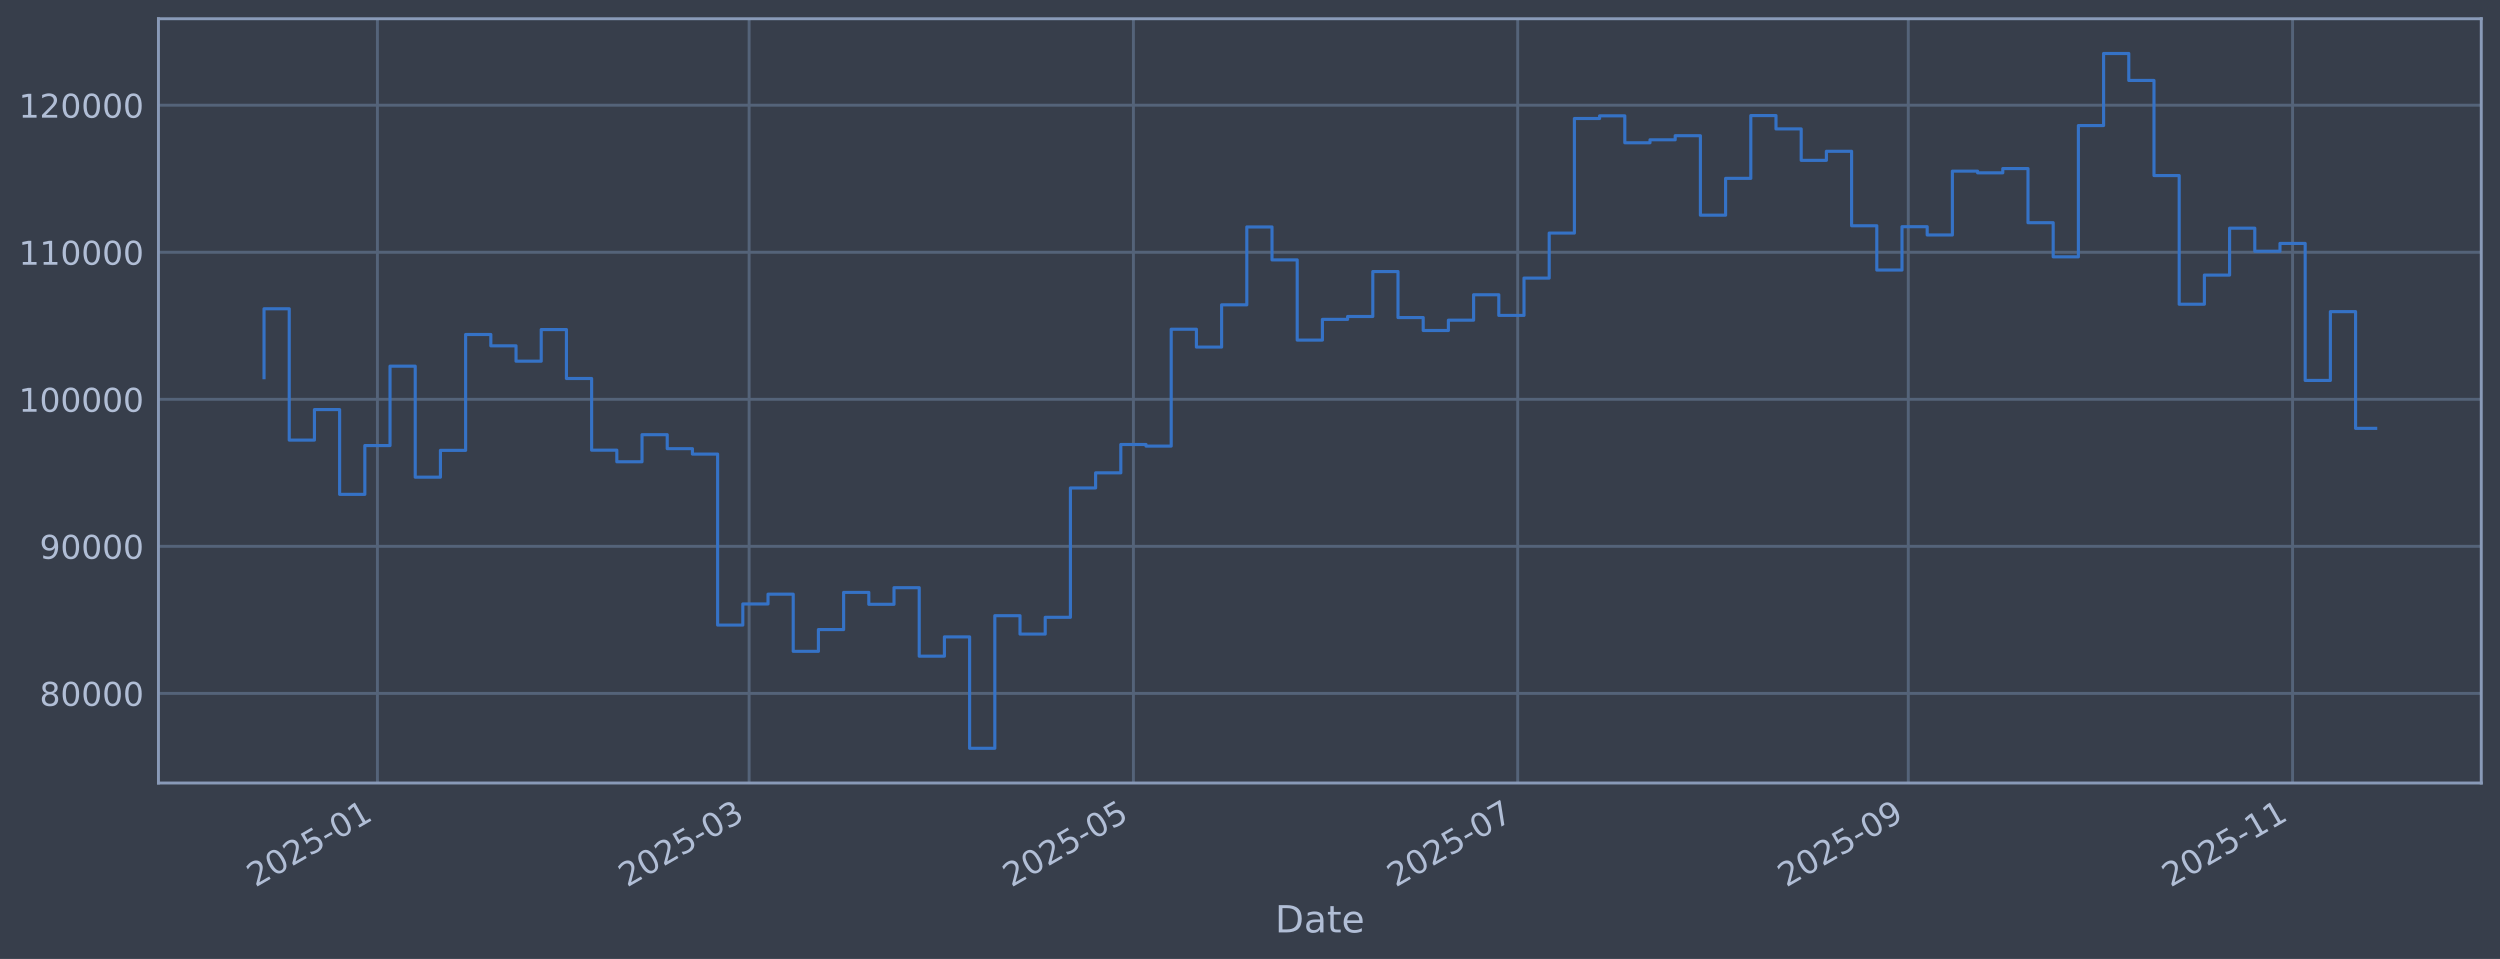
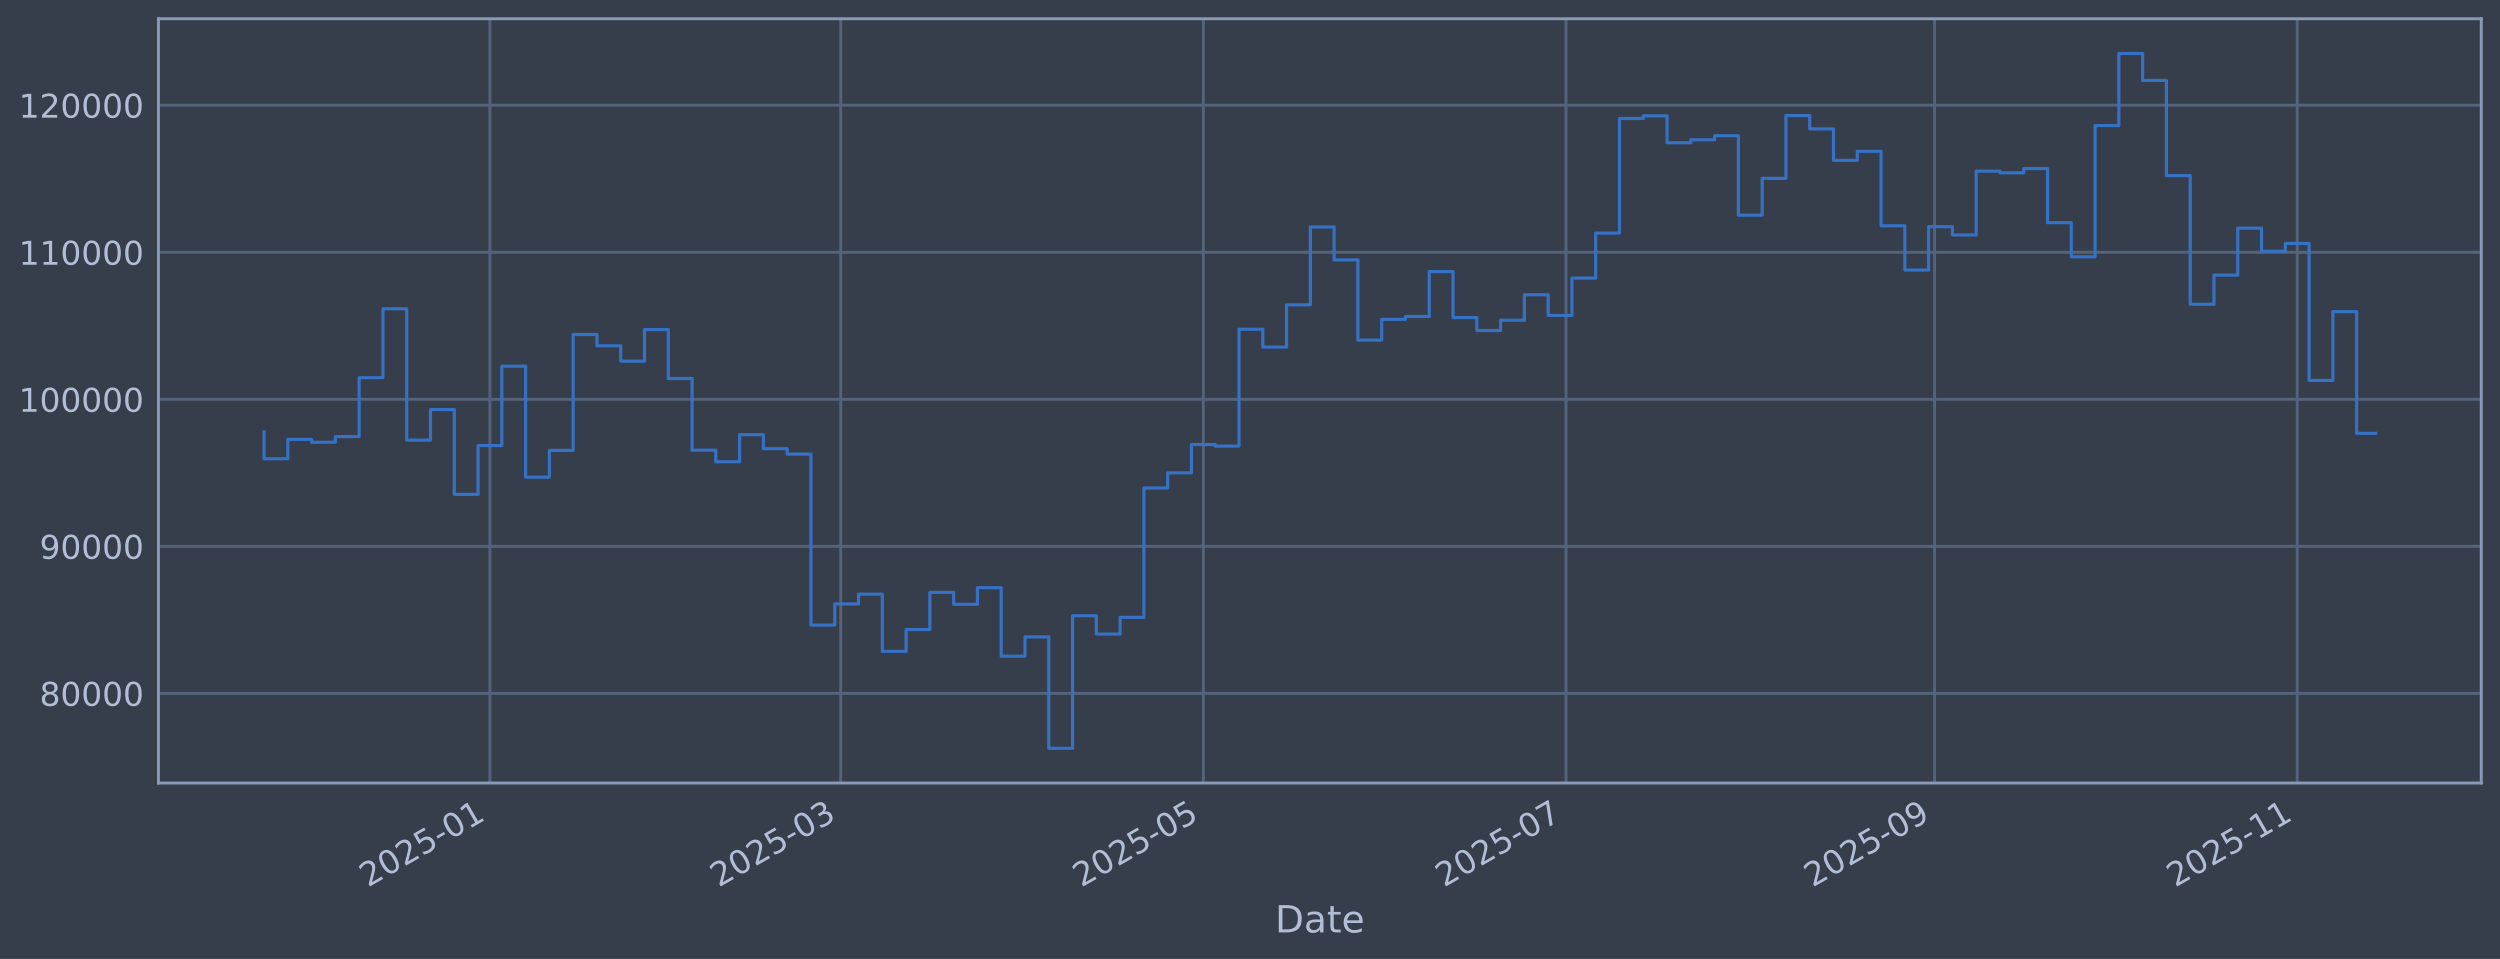
<svg xmlns="http://www.w3.org/2000/svg" xmlns:xlink="http://www.w3.org/1999/xlink" width="960.9pt" height="368.58pt" viewBox="0 0 960.9 368.58" version="1.1">
  <defs>
    <style type="text/css">*{stroke-linejoin: round; stroke-linecap: butt}</style>
  </defs>
  <g id="figure_1">
    <g id="patch_1">
      <path d="M 0 368.58  L 960.9 368.58  L 960.9 0  L 0 0  z " style="fill: #373e4b" />
    </g>
    <g id="axes_1">
      <g id="patch_2">
        <path d="M 60.901 300.96  L 953.701 300.96  L 953.701 7.2  L 60.901 7.2  z " style="fill: #373e4b" />
      </g>
      <g id="matplotlib.axis_1">
        <g id="xtick_1">
          <g id="line2d_1">
-             <path d="M 145.068 300.96  L 145.068 7.2  " clip-path="url(#p3ca10c030f)" style="fill: none; stroke: #546379; stroke-width: 1.12; stroke-linecap: square" />
+             <path d="M 188.313 300.96  L 188.313 7.2  " clip-path="url(#pca3debdd6a)" style="fill: none; stroke: #546379; stroke-width: 1.12; stroke-linecap: square" />
          </g>
          <g id="line2d_2" />
          <g id="text_1">
-             <g style="fill: #b1bed6" transform="translate(98.16441 341.1745) rotate(-30) scale(0.126 -0.126)">
+             <g style="fill: #b1bed6" transform="translate(141.4096 341.1745) rotate(-30) scale(0.126 -0.126)">
              <defs>
                <path id="DejaVuSans-32" d="M 1228 531  L 3431 531  L 3431 0  L 469 0  L 469 531  Q 828 903 1448 1529  Q 2069 2156 2228 2338  Q 2531 2678 2651 2914  Q 2772 3150 2772 3378  Q 2772 3750 2511 3984  Q 2250 4219 1831 4219  Q 1534 4219 1204 4116  Q 875 4013 500 3803  L 500 4441  Q 881 4594 1212 4672  Q 1544 4750 1819 4750  Q 2544 4750 2975 4387  Q 3406 4025 3406 3419  Q 3406 3131 3298 2873  Q 3191 2616 2906 2266  Q 2828 2175 2409 1742  Q 1991 1309 1228 531  z " transform="scale(0.015625)" />
                <path id="DejaVuSans-30" d="M 2034 4250  Q 1547 4250 1301 3770  Q 1056 3291 1056 2328  Q 1056 1369 1301 889  Q 1547 409 2034 409  Q 2525 409 2770 889  Q 3016 1369 3016 2328  Q 3016 3291 2770 3770  Q 2525 4250 2034 4250  z M 2034 4750  Q 2819 4750 3233 4129  Q 3647 3509 3647 2328  Q 3647 1150 3233 529  Q 2819 -91 2034 -91  Q 1250 -91 836 529  Q 422 1150 422 2328  Q 422 3509 836 4129  Q 1250 4750 2034 4750  z " transform="scale(0.015625)" />
                <path id="DejaVuSans-35" d="M 691 4666  L 3169 4666  L 3169 4134  L 1269 4134  L 1269 2991  Q 1406 3038 1543 3061  Q 1681 3084 1819 3084  Q 2600 3084 3056 2656  Q 3513 2228 3513 1497  Q 3513 744 3044 326  Q 2575 -91 1722 -91  Q 1428 -91 1123 -41  Q 819 9 494 109  L 494 744  Q 775 591 1075 516  Q 1375 441 1709 441  Q 2250 441 2565 725  Q 2881 1009 2881 1497  Q 2881 1984 2565 2268  Q 2250 2553 1709 2553  Q 1456 2553 1204 2497  Q 953 2441 691 2322  L 691 4666  z " transform="scale(0.015625)" />
                <path id="DejaVuSans-2d" d="M 313 2009  L 1997 2009  L 1997 1497  L 313 1497  L 313 2009  z " transform="scale(0.015625)" />
                <path id="DejaVuSans-31" d="M 794 531  L 1825 531  L 1825 4091  L 703 3866  L 703 4441  L 1819 4666  L 2450 4666  L 2450 531  L 3481 531  L 3481 0  L 794 0  L 794 531  z " transform="scale(0.015625)" />
              </defs>
              <use xlink:href="#DejaVuSans-32" />
              <use xlink:href="#DejaVuSans-30" transform="translate(63.62305 0)" />
              <use xlink:href="#DejaVuSans-32" transform="translate(127.2461 0)" />
              <use xlink:href="#DejaVuSans-35" transform="translate(190.8691 0)" />
              <use xlink:href="#DejaVuSans-2d" transform="translate(254.4922 0)" />
              <use xlink:href="#DejaVuSans-30" transform="translate(290.5762 0)" />
              <use xlink:href="#DejaVuSans-31" transform="translate(354.1992 0)" />
            </g>
          </g>
        </g>
        <g id="xtick_2">
          <g id="line2d_3">
-             <path d="M 287.931 300.96  L 287.931 7.2  " clip-path="url(#p3ca10c030f)" style="fill: none; stroke: #546379; stroke-width: 1.12; stroke-linecap: square" />
+             <path d="M 323.129 300.96  L 323.129 7.2  " clip-path="url(#pca3debdd6a)" style="fill: none; stroke: #546379; stroke-width: 1.12; stroke-linecap: square" />
          </g>
          <g id="line2d_4" />
          <g id="text_2">
-             <g style="fill: #b1bed6" transform="translate(241.0276 341.1745) rotate(-30) scale(0.126 -0.126)">
+             <g style="fill: #b1bed6" transform="translate(276.2254 341.1745) rotate(-30) scale(0.126 -0.126)">
              <defs>
                <path id="DejaVuSans-33" d="M 2597 2516  Q 3050 2419 3304 2112  Q 3559 1806 3559 1356  Q 3559 666 3084 287  Q 2609 -91 1734 -91  Q 1441 -91 1130 -33  Q 819 25 488 141  L 488 750  Q 750 597 1062 519  Q 1375 441 1716 441  Q 2309 441 2620 675  Q 2931 909 2931 1356  Q 2931 1769 2642 2001  Q 2353 2234 1838 2234  L 1294 2234  L 1294 2753  L 1863 2753  Q 2328 2753 2575 2939  Q 2822 3125 2822 3475  Q 2822 3834 2567 4026  Q 2313 4219 1838 4219  Q 1578 4219 1281 4162  Q 984 4106 628 3988  L 628 4550  Q 988 4650 1302 4700  Q 1616 4750 1894 4750  Q 2613 4750 3031 4423  Q 3450 4097 3450 3541  Q 3450 3153 3228 2886  Q 3006 2619 2597 2516  z " transform="scale(0.015625)" />
              </defs>
              <use xlink:href="#DejaVuSans-32" />
              <use xlink:href="#DejaVuSans-30" transform="translate(63.62305 0)" />
              <use xlink:href="#DejaVuSans-32" transform="translate(127.2461 0)" />
              <use xlink:href="#DejaVuSans-35" transform="translate(190.8691 0)" />
              <use xlink:href="#DejaVuSans-2d" transform="translate(254.4922 0)" />
              <use xlink:href="#DejaVuSans-30" transform="translate(290.5762 0)" />
              <use xlink:href="#DejaVuSans-33" transform="translate(354.1992 0)" />
            </g>
          </g>
        </g>
        <g id="xtick_3">
          <g id="line2d_5">
-             <path d="M 435.637 300.96  L 435.637 7.2  " clip-path="url(#p3ca10c030f)" style="fill: none; stroke: #546379; stroke-width: 1.12; stroke-linecap: square" />
+             <path d="M 462.514 300.96  L 462.514 7.2  " clip-path="url(#pca3debdd6a)" style="fill: none; stroke: #546379; stroke-width: 1.12; stroke-linecap: square" />
          </g>
          <g id="line2d_6" />
          <g id="text_3">
-             <g style="fill: #b1bed6" transform="translate(388.7335 341.1745) rotate(-30) scale(0.126 -0.126)">
+             <g style="fill: #b1bed6" transform="translate(415.6112 341.1745) rotate(-30) scale(0.126 -0.126)">
              <use xlink:href="#DejaVuSans-32" />
              <use xlink:href="#DejaVuSans-30" transform="translate(63.62305 0)" />
              <use xlink:href="#DejaVuSans-32" transform="translate(127.2461 0)" />
              <use xlink:href="#DejaVuSans-35" transform="translate(190.8691 0)" />
              <use xlink:href="#DejaVuSans-2d" transform="translate(254.4922 0)" />
              <use xlink:href="#DejaVuSans-30" transform="translate(290.5762 0)" />
              <use xlink:href="#DejaVuSans-35" transform="translate(354.1992 0)" />
            </g>
          </g>
        </g>
        <g id="xtick_4">
          <g id="line2d_7">
-             <path d="M 583.343 300.96  L 583.343 7.2  " clip-path="url(#p3ca10c030f)" style="fill: none; stroke: #546379; stroke-width: 1.12; stroke-linecap: square" />
+             <path d="M 601.9 300.96  L 601.9 7.2  " clip-path="url(#pca3debdd6a)" style="fill: none; stroke: #546379; stroke-width: 1.12; stroke-linecap: square" />
          </g>
          <g id="line2d_8" />
          <g id="text_4">
-             <g style="fill: #b1bed6" transform="translate(536.4395 341.1745) rotate(-30) scale(0.126 -0.126)">
+             <g style="fill: #b1bed6" transform="translate(554.997 341.1745) rotate(-30) scale(0.126 -0.126)">
              <defs>
                <path id="DejaVuSans-37" d="M 525 4666  L 3525 4666  L 3525 4397  L 1831 0  L 1172 0  L 2766 4134  L 525 4134  L 525 4666  z " transform="scale(0.015625)" />
              </defs>
              <use xlink:href="#DejaVuSans-32" />
              <use xlink:href="#DejaVuSans-30" transform="translate(63.62305 0)" />
              <use xlink:href="#DejaVuSans-32" transform="translate(127.2461 0)" />
              <use xlink:href="#DejaVuSans-35" transform="translate(190.8691 0)" />
              <use xlink:href="#DejaVuSans-2d" transform="translate(254.4922 0)" />
              <use xlink:href="#DejaVuSans-30" transform="translate(290.5762 0)" />
              <use xlink:href="#DejaVuSans-37" transform="translate(354.1992 0)" />
            </g>
          </g>
        </g>
        <g id="xtick_5">
          <g id="line2d_9">
-             <path d="M 733.47 300.96  L 733.47 7.2  " clip-path="url(#p3ca10c030f)" style="fill: none; stroke: #546379; stroke-width: 1.12; stroke-linecap: square" />
+             <path d="M 743.571 300.96  L 743.571 7.2  " clip-path="url(#pca3debdd6a)" style="fill: none; stroke: #546379; stroke-width: 1.12; stroke-linecap: square" />
          </g>
          <g id="line2d_10" />
          <g id="text_5">
-             <g style="fill: #b1bed6" transform="translate(686.5669 341.1745) rotate(-30) scale(0.126 -0.126)">
+             <g style="fill: #b1bed6" transform="translate(696.6679 341.1745) rotate(-30) scale(0.126 -0.126)">
              <defs>
                <path id="DejaVuSans-39" d="M 703 97  L 703 672  Q 941 559 1184 500  Q 1428 441 1663 441  Q 2288 441 2617 861  Q 2947 1281 2994 2138  Q 2813 1869 2534 1725  Q 2256 1581 1919 1581  Q 1219 1581 811 2004  Q 403 2428 403 3163  Q 403 3881 828 4315  Q 1253 4750 1959 4750  Q 2769 4750 3195 4129  Q 3622 3509 3622 2328  Q 3622 1225 3098 567  Q 2575 -91 1691 -91  Q 1453 -91 1209 -44  Q 966 3 703 97  z M 1959 2075  Q 2384 2075 2632 2365  Q 2881 2656 2881 3163  Q 2881 3666 2632 3958  Q 2384 4250 1959 4250  Q 1534 4250 1286 3958  Q 1038 3666 1038 3163  Q 1038 2656 1286 2365  Q 1534 2075 1959 2075  z " transform="scale(0.015625)" />
              </defs>
              <use xlink:href="#DejaVuSans-32" />
              <use xlink:href="#DejaVuSans-30" transform="translate(63.62305 0)" />
              <use xlink:href="#DejaVuSans-32" transform="translate(127.2461 0)" />
              <use xlink:href="#DejaVuSans-35" transform="translate(190.8691 0)" />
              <use xlink:href="#DejaVuSans-2d" transform="translate(254.4922 0)" />
              <use xlink:href="#DejaVuSans-30" transform="translate(290.5762 0)" />
              <use xlink:href="#DejaVuSans-39" transform="translate(354.1992 0)" />
            </g>
          </g>
        </g>
        <g id="xtick_6">
          <g id="line2d_11">
-             <path d="M 881.176 300.96  L 881.176 7.2  " clip-path="url(#p3ca10c030f)" style="fill: none; stroke: #546379; stroke-width: 1.12; stroke-linecap: square" />
+             <path d="M 882.957 300.96  L 882.957 7.2  " clip-path="url(#pca3debdd6a)" style="fill: none; stroke: #546379; stroke-width: 1.12; stroke-linecap: square" />
          </g>
          <g id="line2d_12" />
          <g id="text_6">
-             <g style="fill: #b1bed6" transform="translate(834.2729 341.1745) rotate(-30) scale(0.126 -0.126)">
+             <g style="fill: #b1bed6" transform="translate(836.0537 341.1745) rotate(-30) scale(0.126 -0.126)">
              <use xlink:href="#DejaVuSans-32" />
              <use xlink:href="#DejaVuSans-30" transform="translate(63.62305 0)" />
              <use xlink:href="#DejaVuSans-32" transform="translate(127.2461 0)" />
              <use xlink:href="#DejaVuSans-35" transform="translate(190.8691 0)" />
              <use xlink:href="#DejaVuSans-2d" transform="translate(254.4922 0)" />
              <use xlink:href="#DejaVuSans-31" transform="translate(290.5762 0)" />
              <use xlink:href="#DejaVuSans-31" transform="translate(354.1992 0)" />
            </g>
          </g>
        </g>
        <g id="text_7">
          <g style="fill: #b1bed6" transform="translate(490.0914 358.3856) scale(0.144 -0.144)">
            <defs>
              <path id="DejaVuSans-44" d="M 1259 4147  L 1259 519  L 2022 519  Q 2988 519 3436 956  Q 3884 1394 3884 2338  Q 3884 3275 3436 3711  Q 2988 4147 2022 4147  L 1259 4147  z M 628 4666  L 1925 4666  Q 3281 4666 3915 4102  Q 4550 3538 4550 2338  Q 4550 1131 3912 565  Q 3275 0 1925 0  L 628 0  L 628 4666  z " transform="scale(0.015625)" />
              <path id="DejaVuSans-61" d="M 2194 1759  Q 1497 1759 1228 1600  Q 959 1441 959 1056  Q 959 750 1161 570  Q 1363 391 1709 391  Q 2188 391 2477 730  Q 2766 1069 2766 1631  L 2766 1759  L 2194 1759  z M 3341 1997  L 3341 0  L 2766 0  L 2766 531  Q 2569 213 2275 61  Q 1981 -91 1556 -91  Q 1019 -91 701 211  Q 384 513 384 1019  Q 384 1609 779 1909  Q 1175 2209 1959 2209  L 2766 2209  L 2766 2266  Q 2766 2663 2505 2880  Q 2244 3097 1772 3097  Q 1472 3097 1187 3025  Q 903 2953 641 2809  L 641 3341  Q 956 3463 1253 3523  Q 1550 3584 1831 3584  Q 2591 3584 2966 3190  Q 3341 2797 3341 1997  z " transform="scale(0.015625)" />
              <path id="DejaVuSans-74" d="M 1172 4494  L 1172 3500  L 2356 3500  L 2356 3053  L 1172 3053  L 1172 1153  Q 1172 725 1289 603  Q 1406 481 1766 481  L 2356 481  L 2356 0  L 1766 0  Q 1100 0 847 248  Q 594 497 594 1153  L 594 3053  L 172 3053  L 172 3500  L 594 3500  L 594 4494  L 1172 4494  z " transform="scale(0.015625)" />
              <path id="DejaVuSans-65" d="M 3597 1894  L 3597 1613  L 953 1613  Q 991 1019 1311 708  Q 1631 397 2203 397  Q 2534 397 2845 478  Q 3156 559 3463 722  L 3463 178  Q 3153 47 2828 -22  Q 2503 -91 2169 -91  Q 1331 -91 842 396  Q 353 884 353 1716  Q 353 2575 817 3079  Q 1281 3584 2069 3584  Q 2775 3584 3186 3129  Q 3597 2675 3597 1894  z M 3022 2063  Q 3016 2534 2758 2815  Q 2500 3097 2075 3097  Q 1594 3097 1305 2825  Q 1016 2553 972 2059  L 3022 2063  z " transform="scale(0.015625)" />
            </defs>
            <use xlink:href="#DejaVuSans-44" />
            <use xlink:href="#DejaVuSans-61" transform="translate(77.00195 0)" />
            <use xlink:href="#DejaVuSans-74" transform="translate(138.2812 0)" />
            <use xlink:href="#DejaVuSans-65" transform="translate(177.4902 0)" />
          </g>
        </g>
      </g>
      <g id="matplotlib.axis_2">
        <g id="ytick_1">
          <g id="line2d_13">
-             <path d="M 60.901 266.507  L 953.701 266.507  " clip-path="url(#p3ca10c030f)" style="fill: none; stroke: #546379; stroke-width: 1.12; stroke-linecap: square" />
+             <path d="M 60.901 266.507  L 953.701 266.507  " clip-path="url(#pca3debdd6a)" style="fill: none; stroke: #546379; stroke-width: 1.12; stroke-linecap: square" />
          </g>
          <g id="line2d_14" />
          <g id="text_8">
            <g style="fill: #b1bed6" transform="translate(15.21675 271.2944) scale(0.126 -0.126)">
              <defs>
                <path id="DejaVuSans-38" d="M 2034 2216  Q 1584 2216 1326 1975  Q 1069 1734 1069 1313  Q 1069 891 1326 650  Q 1584 409 2034 409  Q 2484 409 2743 651  Q 3003 894 3003 1313  Q 3003 1734 2745 1975  Q 2488 2216 2034 2216  z M 1403 2484  Q 997 2584 770 2862  Q 544 3141 544 3541  Q 544 4100 942 4425  Q 1341 4750 2034 4750  Q 2731 4750 3128 4425  Q 3525 4100 3525 3541  Q 3525 3141 3298 2862  Q 3072 2584 2669 2484  Q 3125 2378 3379 2068  Q 3634 1759 3634 1313  Q 3634 634 3220 271  Q 2806 -91 2034 -91  Q 1263 -91 848 271  Q 434 634 434 1313  Q 434 1759 690 2068  Q 947 2378 1403 2484  z M 1172 3481  Q 1172 3119 1398 2916  Q 1625 2713 2034 2713  Q 2441 2713 2670 2916  Q 2900 3119 2900 3481  Q 2900 3844 2670 4047  Q 2441 4250 2034 4250  Q 1625 4250 1398 4047  Q 1172 3844 1172 3481  z " transform="scale(0.015625)" />
              </defs>
              <use xlink:href="#DejaVuSans-38" />
              <use xlink:href="#DejaVuSans-30" transform="translate(63.62305 0)" />
              <use xlink:href="#DejaVuSans-30" transform="translate(127.2461 0)" />
              <use xlink:href="#DejaVuSans-30" transform="translate(190.8691 0)" />
              <use xlink:href="#DejaVuSans-30" transform="translate(254.4922 0)" />
            </g>
          </g>
        </g>
        <g id="ytick_2">
          <g id="line2d_15">
-             <path d="M 60.901 209.991  L 953.701 209.991  " clip-path="url(#p3ca10c030f)" style="fill: none; stroke: #546379; stroke-width: 1.12; stroke-linecap: square" />
+             <path d="M 60.901 209.991  L 953.701 209.991  " clip-path="url(#pca3debdd6a)" style="fill: none; stroke: #546379; stroke-width: 1.12; stroke-linecap: square" />
          </g>
          <g id="line2d_16" />
          <g id="text_9">
            <g style="fill: #b1bed6" transform="translate(15.21675 214.7784) scale(0.126 -0.126)">
              <use xlink:href="#DejaVuSans-39" />
              <use xlink:href="#DejaVuSans-30" transform="translate(63.62305 0)" />
              <use xlink:href="#DejaVuSans-30" transform="translate(127.2461 0)" />
              <use xlink:href="#DejaVuSans-30" transform="translate(190.8691 0)" />
              <use xlink:href="#DejaVuSans-30" transform="translate(254.4922 0)" />
            </g>
          </g>
        </g>
        <g id="ytick_3">
          <g id="line2d_17">
-             <path d="M 60.901 153.475  L 953.701 153.475  " clip-path="url(#p3ca10c030f)" style="fill: none; stroke: #546379; stroke-width: 1.12; stroke-linecap: square" />
+             <path d="M 60.901 153.475  L 953.701 153.475  " clip-path="url(#pca3debdd6a)" style="fill: none; stroke: #546379; stroke-width: 1.12; stroke-linecap: square" />
          </g>
          <g id="line2d_18" />
          <g id="text_10">
            <g style="fill: #b1bed6" transform="translate(7.2 158.2624) scale(0.126 -0.126)">
              <use xlink:href="#DejaVuSans-31" />
              <use xlink:href="#DejaVuSans-30" transform="translate(63.62305 0)" />
              <use xlink:href="#DejaVuSans-30" transform="translate(127.2461 0)" />
              <use xlink:href="#DejaVuSans-30" transform="translate(190.8691 0)" />
              <use xlink:href="#DejaVuSans-30" transform="translate(254.4922 0)" />
              <use xlink:href="#DejaVuSans-30" transform="translate(318.1152 0)" />
            </g>
          </g>
        </g>
        <g id="ytick_4">
          <g id="line2d_19">
-             <path d="M 60.901 96.959  L 953.701 96.959  " clip-path="url(#p3ca10c030f)" style="fill: none; stroke: #546379; stroke-width: 1.12; stroke-linecap: square" />
+             <path d="M 60.901 96.959  L 953.701 96.959  " clip-path="url(#pca3debdd6a)" style="fill: none; stroke: #546379; stroke-width: 1.12; stroke-linecap: square" />
          </g>
          <g id="line2d_20" />
          <g id="text_11">
            <g style="fill: #b1bed6" transform="translate(7.2 101.7464) scale(0.126 -0.126)">
              <use xlink:href="#DejaVuSans-31" />
              <use xlink:href="#DejaVuSans-31" transform="translate(63.62305 0)" />
              <use xlink:href="#DejaVuSans-30" transform="translate(127.2461 0)" />
              <use xlink:href="#DejaVuSans-30" transform="translate(190.8691 0)" />
              <use xlink:href="#DejaVuSans-30" transform="translate(254.4922 0)" />
              <use xlink:href="#DejaVuSans-30" transform="translate(318.1152 0)" />
            </g>
          </g>
        </g>
        <g id="ytick_5">
          <g id="line2d_21">
-             <path d="M 60.901 40.443  L 953.701 40.443  " clip-path="url(#p3ca10c030f)" style="fill: none; stroke: #546379; stroke-width: 1.12; stroke-linecap: square" />
+             <path d="M 60.901 40.443  L 953.701 40.443  " clip-path="url(#pca3debdd6a)" style="fill: none; stroke: #546379; stroke-width: 1.12; stroke-linecap: square" />
          </g>
          <g id="line2d_22" />
          <g id="text_12">
            <g style="fill: #b1bed6" transform="translate(7.2 45.23038) scale(0.126 -0.126)">
              <use xlink:href="#DejaVuSans-31" />
              <use xlink:href="#DejaVuSans-32" transform="translate(63.62305 0)" />
              <use xlink:href="#DejaVuSans-30" transform="translate(127.2461 0)" />
              <use xlink:href="#DejaVuSans-30" transform="translate(190.8691 0)" />
              <use xlink:href="#DejaVuSans-30" transform="translate(254.4922 0)" />
              <use xlink:href="#DejaVuSans-30" transform="translate(318.1152 0)" />
            </g>
          </g>
        </g>
      </g>
      <g id="line2d_23">
-         <path d="M 101.482 145.181  L 101.482 118.684  L 111.168 118.684  L 111.168 169.15  L 120.854 169.15  L 120.854 157.431  L 130.539 157.431  L 130.539 190.005  L 140.225 190.005  L 140.225 171.257  L 149.911 171.257  L 149.911 140.741  L 159.596 140.741  L 159.596 183.414  L 169.282 183.414  L 169.282 173.103  L 178.967 173.103  L 178.967 128.558  L 188.653 128.558  L 188.653 132.92  L 198.339 132.92  L 198.339 138.823  L 208.024 138.823  L 208.024 126.664  L 217.71 126.664  L 217.71 145.48  L 227.396 145.48  L 227.396 173.026  L 237.081 173.026  L 237.081 177.483  L 246.767 177.483  L 246.767 167.075  L 256.453 167.075  L 256.453 172.449  L 266.138 172.449  L 266.138 174.529  L 275.824 174.529  L 275.824 240.251  L 285.509 240.251  L 285.509 232.136  L 295.195 232.136  L 295.195 228.384  L 304.881 228.384  L 304.881 250.348  L 314.566 250.348  L 314.566 241.982  L 324.252 241.982  L 324.252 227.695  L 333.938 227.695  L 333.938 232.275  L 343.623 232.275  L 343.623 225.885  L 353.309 225.885  L 353.309 252.202  L 362.995 252.202  L 362.995 244.794  L 372.68 244.794  L 372.68 287.607  L 382.366 287.607  L 382.366 236.648  L 392.051 236.648  L 392.051 243.711  L 401.737 243.711  L 401.737 237.274  L 411.423 237.274  L 411.423 187.55  L 421.108 187.55  L 421.108 181.744  L 430.794 181.744  L 430.794 170.843  L 440.48 170.843  L 440.48 171.457  L 450.165 171.457  L 450.165 126.538  L 459.851 126.538  L 459.851 133.4  L 469.537 133.4  L 469.537 117.165  L 479.222 117.165  L 479.222 87.226  L 488.908 87.226  L 488.908 99.891  L 498.593 99.891  L 498.593 130.713  L 508.279 130.713  L 508.279 122.762  L 517.965 122.762  L 517.965 121.64  L 527.65 121.64  L 527.65 104.371  L 537.336 104.371  L 537.336 122.06  L 547.022 122.06  L 547.022 127.024  L 556.707 127.024  L 556.707 123.068  L 566.393 123.068  L 566.393 113.291  L 576.079 113.291  L 576.079 121.228  L 585.764 121.228  L 585.764 106.889  L 595.45 106.889  L 595.45 89.583  L 605.135 89.583  L 605.135 45.556  L 614.821 45.556  L 614.821 44.53  L 624.507 44.53  L 624.507 54.873  L 634.192 54.873  L 634.192 53.734  L 643.878 53.734  L 643.878 52.167  L 653.564 52.167  L 653.564 82.708  L 663.249 82.708  L 663.249 68.563  L 672.935 68.563  L 672.935 44.425  L 682.621 44.425  L 682.621 49.554  L 692.306 49.554  L 692.306 61.631  L 701.992 61.631  L 701.992 58.15  L 711.677 58.15  L 711.677 86.767  L 721.363 86.767  L 721.363 103.793  L 731.049 103.793  L 731.049 87.139  L 740.734 87.139  L 740.734 90.316  L 750.42 90.316  L 750.42 65.776  L 760.106 65.776  L 760.106 66.427  L 769.791 66.427  L 769.791 64.794  L 779.477 64.794  L 779.477 85.598  L 789.163 85.598  L 789.163 98.718  L 798.848 98.718  L 798.848 48.256  L 808.534 48.256  L 808.534 20.553  L 818.219 20.553  L 818.219 30.924  L 827.905 30.924  L 827.905 67.478  L 837.591 67.478  L 837.591 116.932  L 847.276 116.932  L 847.276 105.73  L 856.962 105.73  L 856.962 87.704  L 866.648 87.704  L 866.648 96.572  L 876.333 96.572  L 876.333 93.557  L 886.019 93.557  L 886.019 146.227  L 895.705 146.227  L 895.705 119.779  L 905.39 119.779  L 905.39 164.649  L 913.119 164.649  L 913.119 164.649  " clip-path="url(#p3ca10c030f)" style="fill: none; stroke: #3572c6; stroke-width: 1.2; stroke-linecap: square" />
+         <path d="M 101.482 166.039  L 101.482 176.325  L 110.622 176.325  L 110.622 168.884  L 119.762 168.884  L 119.762 169.981  L 128.902 169.981  L 128.902 167.799  L 138.043 167.799  L 138.043 145.181  L 147.183 145.181  L 147.183 118.684  L 156.323 118.684  L 156.323 169.15  L 165.463 169.15  L 165.463 157.431  L 174.603 157.431  L 174.603 190.005  L 183.743 190.005  L 183.743 171.257  L 192.883 171.257  L 192.883 140.741  L 202.023 140.741  L 202.023 183.414  L 211.163 183.414  L 211.163 173.103  L 220.303 173.103  L 220.303 128.558  L 229.443 128.558  L 229.443 132.92  L 238.583 132.92  L 238.583 138.823  L 247.723 138.823  L 247.723 126.664  L 256.863 126.664  L 256.863 145.48  L 266.003 145.48  L 266.003 173.026  L 275.143 173.026  L 275.143 177.483  L 284.283 177.483  L 284.283 167.075  L 293.423 167.075  L 293.423 172.449  L 302.564 172.449  L 302.564 174.529  L 311.704 174.529  L 311.704 240.251  L 320.844 240.251  L 320.844 232.136  L 329.984 232.136  L 329.984 228.384  L 339.124 228.384  L 339.124 250.348  L 348.264 250.348  L 348.264 241.982  L 357.404 241.982  L 357.404 227.695  L 366.544 227.695  L 366.544 232.275  L 375.684 232.275  L 375.684 225.885  L 384.824 225.885  L 384.824 252.202  L 393.964 252.202  L 393.964 244.794  L 403.104 244.794  L 403.104 287.607  L 412.244 287.607  L 412.244 236.648  L 421.384 236.648  L 421.384 243.711  L 430.524 243.711  L 430.524 237.274  L 439.664 237.274  L 439.664 187.55  L 448.804 187.55  L 448.804 181.744  L 457.944 181.744  L 457.944 170.843  L 467.084 170.843  L 467.084 171.457  L 476.225 171.457  L 476.225 126.538  L 485.365 126.538  L 485.365 133.4  L 494.505 133.4  L 494.505 117.165  L 503.645 117.165  L 503.645 87.226  L 512.785 87.226  L 512.785 99.891  L 521.925 99.891  L 521.925 130.713  L 531.065 130.713  L 531.065 122.762  L 540.205 122.762  L 540.205 121.64  L 549.345 121.64  L 549.345 104.371  L 558.485 104.371  L 558.485 122.06  L 567.625 122.06  L 567.625 127.024  L 576.765 127.024  L 576.765 123.068  L 585.905 123.068  L 585.905 113.291  L 595.045 113.291  L 595.045 121.228  L 604.185 121.228  L 604.185 106.889  L 613.325 106.889  L 613.325 89.583  L 622.465 89.583  L 622.465 45.556  L 631.605 45.556  L 631.605 44.53  L 640.746 44.53  L 640.746 54.873  L 649.886 54.873  L 649.886 53.734  L 659.026 53.734  L 659.026 52.167  L 668.166 52.167  L 668.166 82.708  L 677.306 82.708  L 677.306 68.563  L 686.446 68.563  L 686.446 44.425  L 695.586 44.425  L 695.586 49.554  L 704.726 49.554  L 704.726 61.631  L 713.866 61.631  L 713.866 58.15  L 723.006 58.15  L 723.006 86.767  L 732.146 86.767  L 732.146 103.793  L 741.286 103.793  L 741.286 87.139  L 750.426 87.139  L 750.426 90.316  L 759.566 90.316  L 759.566 65.776  L 768.706 65.776  L 768.706 66.427  L 777.846 66.427  L 777.846 64.794  L 786.986 64.794  L 786.986 85.598  L 796.126 85.598  L 796.126 98.718  L 805.267 98.718  L 805.267 48.256  L 814.407 48.256  L 814.407 20.553  L 823.547 20.553  L 823.547 30.924  L 832.687 30.924  L 832.687 67.478  L 841.827 67.478  L 841.827 116.932  L 850.967 116.932  L 850.967 105.73  L 860.107 105.73  L 860.107 87.704  L 869.247 87.704  L 869.247 96.572  L 878.387 96.572  L 878.387 93.557  L 887.527 93.557  L 887.527 146.227  L 896.667 146.227  L 896.667 119.779  L 905.807 119.779  L 905.807 166.551  L 913.119 166.551  L 913.119 166.551  " clip-path="url(#pca3debdd6a)" style="fill: none; stroke: #3572c6; stroke-width: 1.2; stroke-linecap: square" />
      </g>
      <g id="patch_3">
        <path d="M 60.901 300.96  L 60.901 7.2  " style="fill: none; stroke: #899ab8; stroke-width: 1.12; stroke-linejoin: miter; stroke-linecap: square" />
      </g>
      <g id="patch_4">
        <path d="M 953.701 300.96  L 953.701 7.2  " style="fill: none; stroke: #899ab8; stroke-width: 1.12; stroke-linejoin: miter; stroke-linecap: square" />
      </g>
      <g id="patch_5">
        <path d="M 60.901 300.96  L 953.701 300.96  " style="fill: none; stroke: #899ab8; stroke-width: 1.12; stroke-linejoin: miter; stroke-linecap: square" />
      </g>
      <g id="patch_6">
        <path d="M 60.901 7.2  L 953.701 7.2  " style="fill: none; stroke: #899ab8; stroke-width: 1.12; stroke-linejoin: miter; stroke-linecap: square" />
      </g>
    </g>
  </g>
  <defs>
-     <clipPath id="p3ca10c030f">
+     <clipPath id="pca3debdd6a">
      <rect x="60.901" y="7.2" width="892.8" height="293.76" />
    </clipPath>
  </defs>
</svg>
